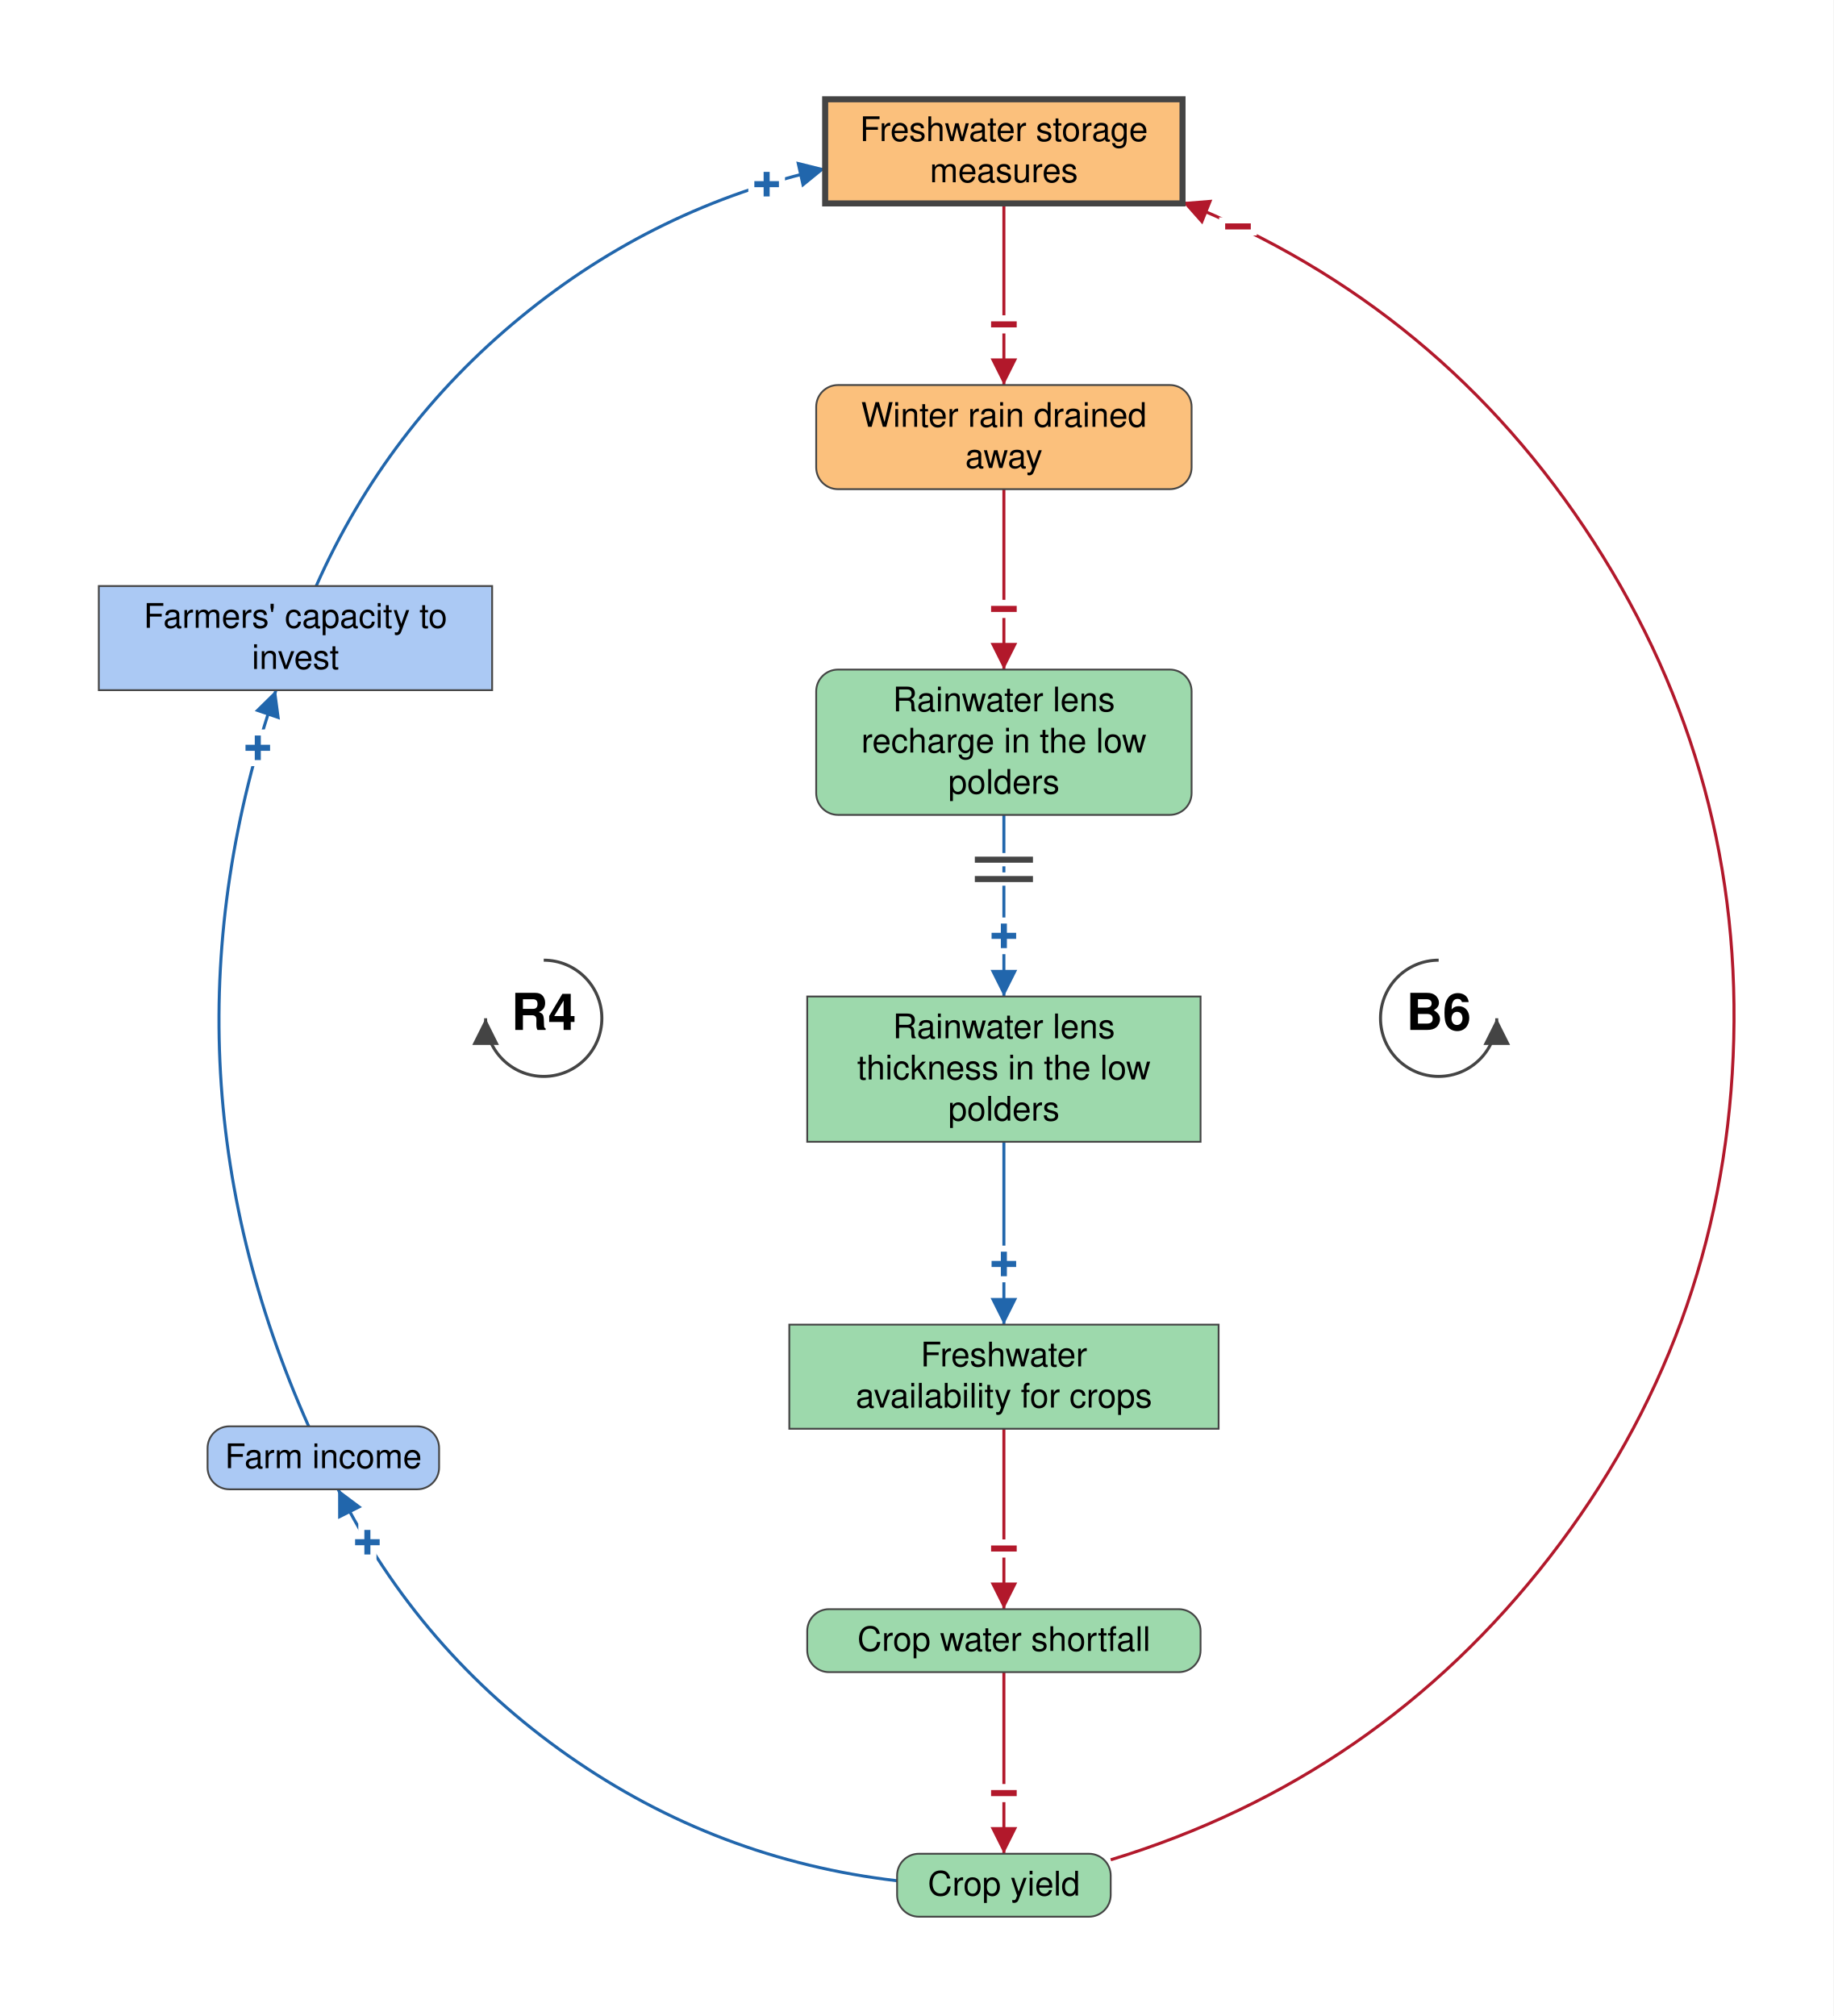
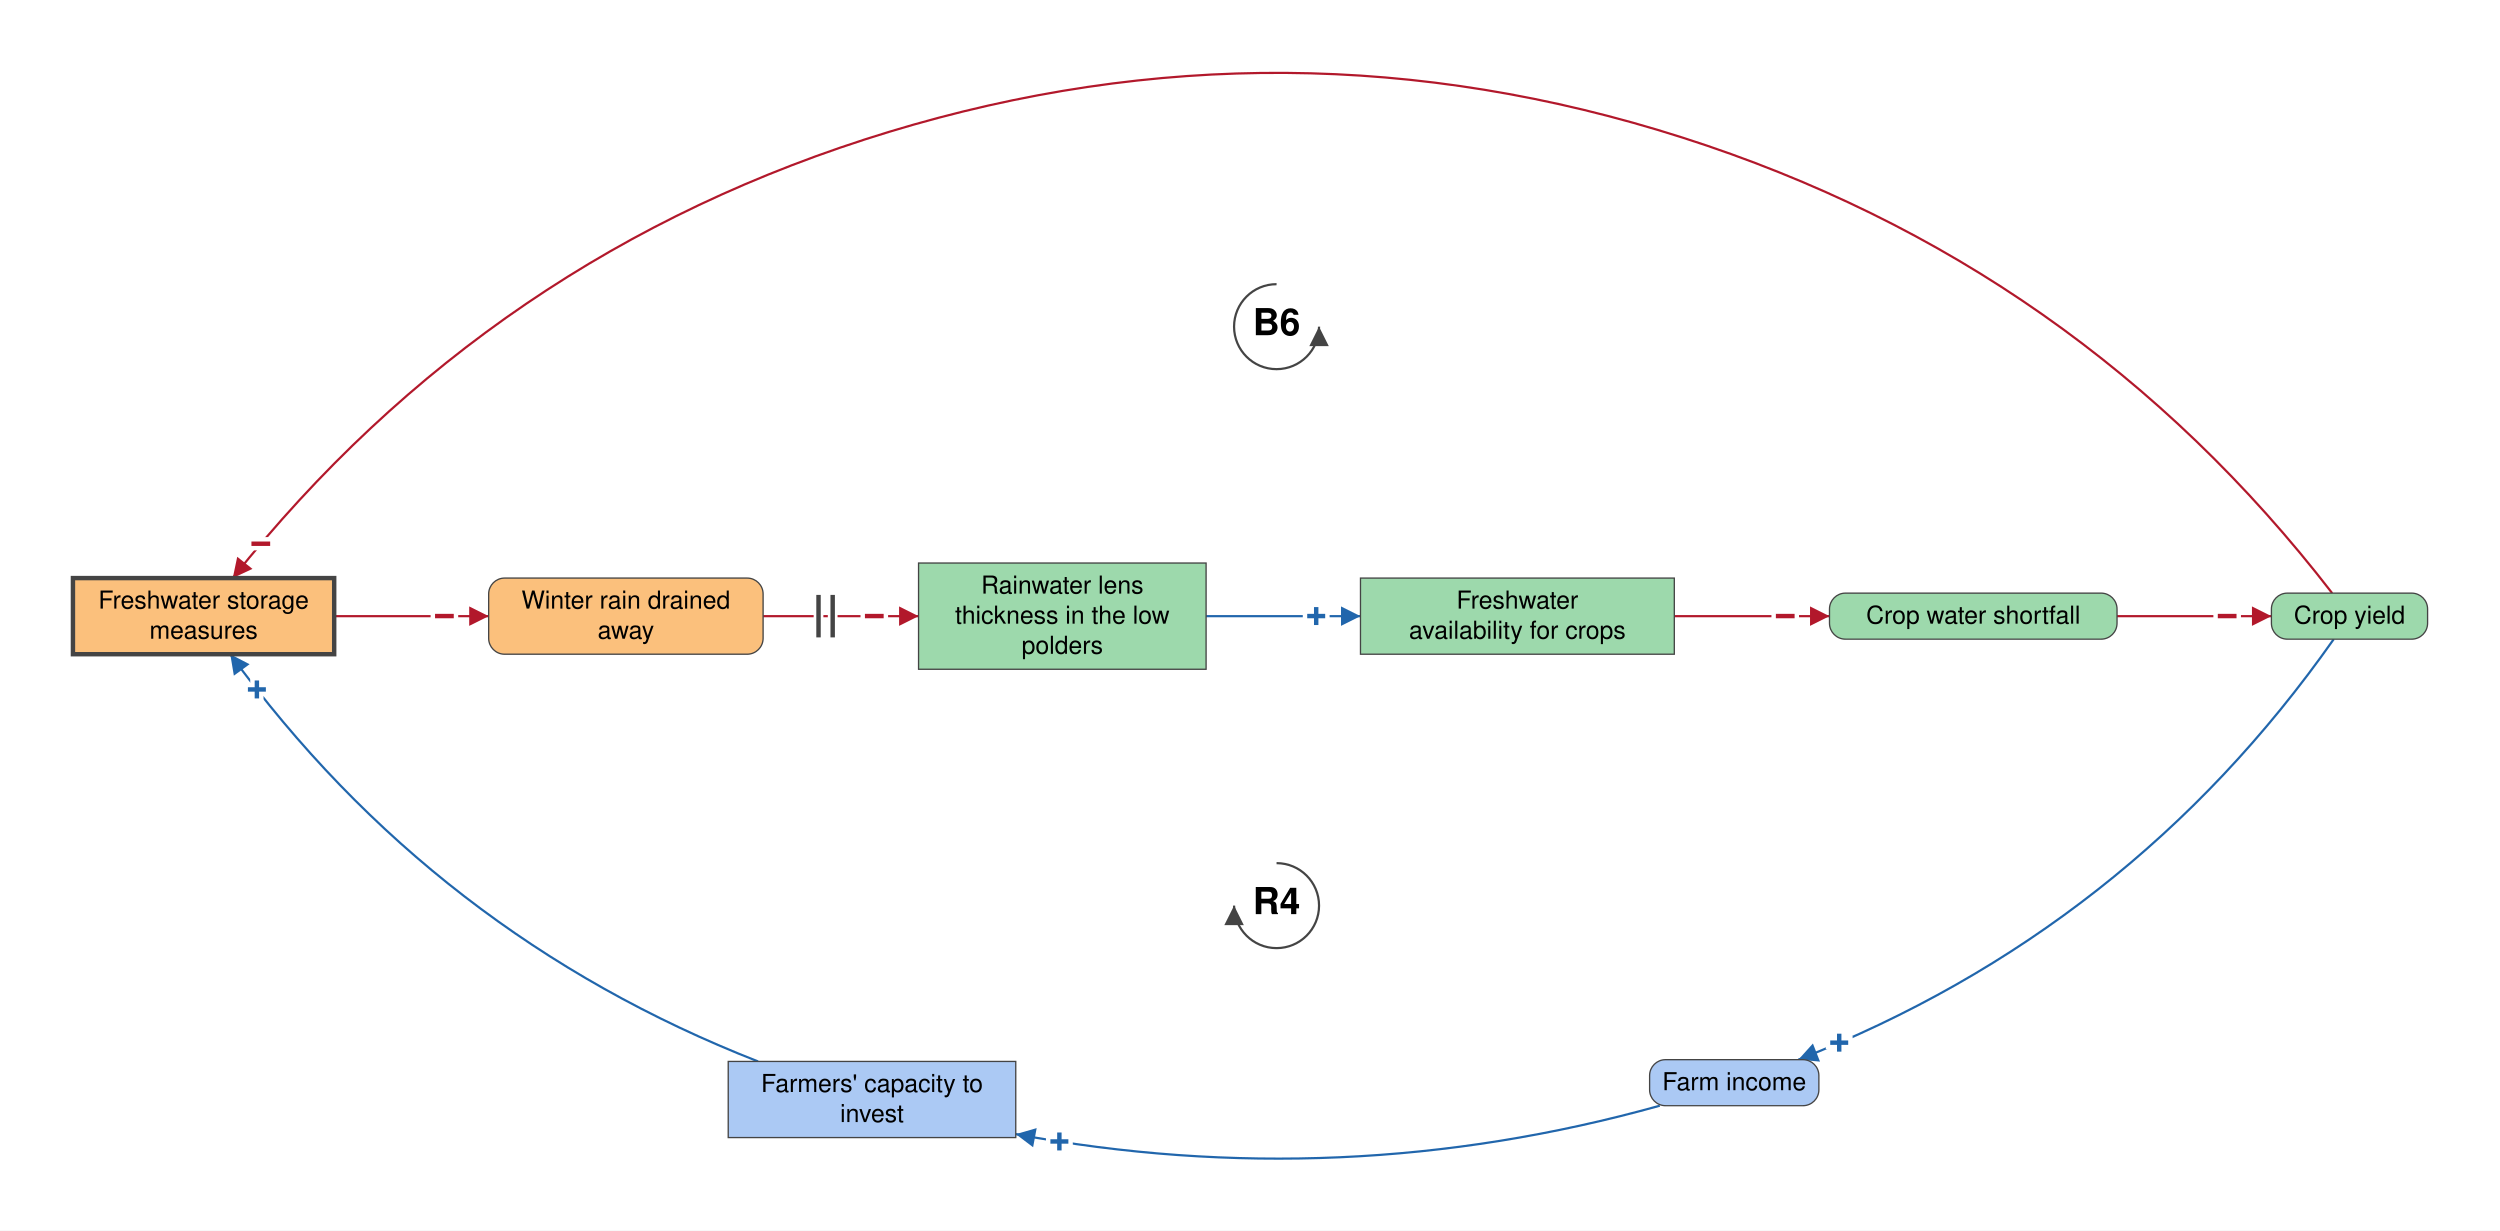
- <svg xmlns="http://www.w3.org/2000/svg" viewBox="-829 -841 1514 1665" font-family="Helvetica Neue, Helvetica, Arial, sans-serif" font-size="28" fill="black">
+ <svg xmlns="http://www.w3.org/2000/svg" viewBox="-1442 -696 2824 1390" font-family="Helvetica Neue, Helvetica, Arial, sans-serif" font-size="28" fill="black">
  <defs>
    <marker id="arrow-plus" viewBox="0 0 10 10" refX="10" refY="5" markerWidth="22" markerHeight="22" markerUnits="userSpaceOnUse" orient="auto">
      <path d="M 0 0 L 10 5 L 0 10 z" fill="#2166AC" />
    </marker>
    <marker id="arrow-minus" viewBox="0 0 10 10" refX="10" refY="5" markerWidth="22" markerHeight="22" markerUnits="userSpaceOnUse" orient="auto">
      <path d="M 0 0 L 10 5 L 0 10 z" fill="#B2182B" />
    </marker>
    <marker id="arrow-grey" viewBox="0 0 10 10" refX="10" refY="5" markerWidth="22" markerHeight="22" markerUnits="userSpaceOnUse" orient="auto">
      <path d="M 0 0 L 10 5 L 0 10 z" fill="#444444" />
    </marker>
  </defs>
-   <rect x="-829" y="-841" width="1514" height="1665" fill="white" />
+   <rect x="-1442" y="-696" width="2824" height="1390" fill="white" />
  <g class="links">
-     <g class="link" data-from="farmers-capacity-to-invest" data-to="freshwater-storage-measures" data-sign="+" data-delay="false" data-curvature="0.325">
-       <path class="link-path" d="M -567.9 -357.0 Q -509.7 -488.3 -398.7 -579.3 Q -287.7 -670.4 -147.6 -701.7" fill="none" stroke="#2166AC" stroke-width="2.5" marker-end="url(#arrow-plus)" />
-       <text class="sign" x="-195.9" y="-688.8" text-anchor="middle" dominant-baseline="central" font-size="42" font-weight="bold" fill="#2166AC" stroke="white" stroke-width="10" paint-order="stroke">+</text>
+     <g class="link" data-from="farmers-capacity-to-invest" data-to="freshwater-storage-measures" data-sign="+" data-delay="false" data-curvature="0.179">
+       <path class="link-path" d="M -585.7 503.0 Q -951.0 360.1 -1181.9 43.0" fill="none" stroke="#2166AC" stroke-width="2.5" marker-end="url(#arrow-plus)" />
+       <text class="sign" x="-1151.8" y="82.9" text-anchor="middle" dominant-baseline="central" font-size="42" font-weight="bold" fill="#2166AC" stroke="white" stroke-width="10" paint-order="stroke">+</text>
    </g>
    <g class="link" data-from="freshwater-storage-measures" data-to="winter-rain-drained-away" data-sign="-" data-delay="false" data-curvature="0">
-       <path class="link-path" d="M 0.0 -673.0 Q 0.0 -598.0 0.0 -523.0" fill="none" stroke="#B2182B" stroke-width="2.5" marker-end="url(#arrow-minus)" />
-       <text class="sign" x="0.0" y="-573.0" text-anchor="middle" dominant-baseline="central" font-size="42" font-weight="bold" fill="#B2182B" stroke="white" stroke-width="10" paint-order="stroke">−</text>
+       <path class="link-path" d="M -1064.4 0.0 Q -977.2 0.0 -890.0 0.0" fill="none" stroke="#B2182B" stroke-width="2.5" marker-end="url(#arrow-minus)" />
+       <text class="sign" x="-940.0" y="0.0" text-anchor="middle" dominant-baseline="central" font-size="42" font-weight="bold" fill="#B2182B" stroke="white" stroke-width="10" paint-order="stroke">−</text>
    </g>
-     <g class="link" data-from="winter-rain-drained-away" data-to="freshwater-lens-recharge" data-sign="-" data-delay="false" data-curvature="0">
-       <path class="link-path" d="M 0.0 -437.0 Q 0.0 -362.5 0.0 -288.0" fill="none" stroke="#B2182B" stroke-width="2.5" marker-end="url(#arrow-minus)" />
-       <text class="sign" x="0.0" y="-338.0" text-anchor="middle" dominant-baseline="central" font-size="42" font-weight="bold" fill="#B2182B" stroke="white" stroke-width="10" paint-order="stroke">−</text>
-     </g>
-     <g class="link" data-from="freshwater-lens-recharge" data-to="freshwater-lens-thickness" data-sign="+" data-delay="true" data-curvature="0">
-       <path class="link-path" d="M 0.0 -168.0 Q 0.0 -93.0 0.0 -18.0" fill="none" stroke="#2166AC" stroke-width="2.5" marker-end="url(#arrow-plus)" />
-       <text class="sign" x="0.0" y="-68.0" text-anchor="middle" dominant-baseline="central" font-size="42" font-weight="bold" fill="#2166AC" stroke="white" stroke-width="10" paint-order="stroke">+</text>
-       <path class="delay-cut" d="M 24.0 -131.0 L -24.0 -131.0 M 24.0 -115.0 L -24.0 -115.0" stroke="white" stroke-width="11" fill="none" />
-       <path class="delay" d="M 24.0 -131.0 L -24.0 -131.0 M 24.0 -115.0 L -24.0 -115.0" stroke="#444444" stroke-width="5" fill="none" />
+     <g class="link" data-from="winter-rain-drained-away" data-to="freshwater-lens-thickness" data-sign="-" data-delay="true" data-curvature="0">
+       <path class="link-path" d="M -580.0 0.0 Q -492.2 0.0 -404.4 0.0" fill="none" stroke="#B2182B" stroke-width="2.5" marker-end="url(#arrow-minus)" />
+       <text class="sign" x="-454.4" y="0.0" text-anchor="middle" dominant-baseline="central" font-size="42" font-weight="bold" fill="#B2182B" stroke="white" stroke-width="10" paint-order="stroke">−</text>
+       <path class="delay-cut" d="M -517.4 -24.0 L -517.4 24.0 M -501.4 -24.0 L -501.4 24.0" stroke="white" stroke-width="11" fill="none" />
+       <path class="delay" d="M -517.4 -24.0 L -517.4 24.0 M -501.4 -24.0 L -501.4 24.0" stroke="#444444" stroke-width="5" fill="none" />
    </g>
    <g class="link" data-from="freshwater-lens-thickness" data-to="freshwater-availability-for-crops" data-sign="+" data-delay="false" data-curvature="0">
-       <path class="link-path" d="M 0.0 102.0 Q 0.0 177.5 0.0 253.0" fill="none" stroke="#2166AC" stroke-width="2.5" marker-end="url(#arrow-plus)" />
-       <text class="sign" x="0.0" y="203.0" text-anchor="middle" dominant-baseline="central" font-size="42" font-weight="bold" fill="#2166AC" stroke="white" stroke-width="10" paint-order="stroke">+</text>
+       <path class="link-path" d="M -79.6 0.0 Q 7.6 0.0 94.8 0.0" fill="none" stroke="#2166AC" stroke-width="2.5" marker-end="url(#arrow-plus)" />
+       <text class="sign" x="44.8" y="0.0" text-anchor="middle" dominant-baseline="central" font-size="42" font-weight="bold" fill="#2166AC" stroke="white" stroke-width="10" paint-order="stroke">+</text>
    </g>
    <g class="link" data-from="freshwater-availability-for-crops" data-to="crop-water-shortfall" data-sign="-" data-delay="false" data-curvature="0">
-       <path class="link-path" d="M 0.0 339.0 Q 0.0 413.5 0.0 488.0" fill="none" stroke="#B2182B" stroke-width="2.5" marker-end="url(#arrow-minus)" />
-       <text class="sign" x="0.0" y="438.0" text-anchor="middle" dominant-baseline="central" font-size="42" font-weight="bold" fill="#B2182B" stroke="white" stroke-width="10" paint-order="stroke">−</text>
+       <path class="link-path" d="M 449.2 0.0 Q 536.9 0.0 624.6 0.0" fill="none" stroke="#B2182B" stroke-width="2.5" marker-end="url(#arrow-minus)" />
+       <text class="sign" x="574.6" y="0.0" text-anchor="middle" dominant-baseline="central" font-size="42" font-weight="bold" fill="#B2182B" stroke="white" stroke-width="10" paint-order="stroke">−</text>
    </g>
    <g class="link" data-from="crop-water-shortfall" data-to="crop-yield" data-sign="-" data-delay="false" data-curvature="0">
-       <path class="link-path" d="M 0.0 540.0 Q 0.0 615.0 0.0 690.0" fill="none" stroke="#B2182B" stroke-width="2.5" marker-end="url(#arrow-minus)" />
-       <text class="sign" x="0.0" y="640.0" text-anchor="middle" dominant-baseline="central" font-size="42" font-weight="bold" fill="#B2182B" stroke="white" stroke-width="10" paint-order="stroke">−</text>
+       <path class="link-path" d="M 949.4 0.0 Q 1036.6 0.0 1123.8 0.0" fill="none" stroke="#B2182B" stroke-width="2.5" marker-end="url(#arrow-minus)" />
+       <text class="sign" x="1073.8" y="0.0" text-anchor="middle" dominant-baseline="central" font-size="42" font-weight="bold" fill="#B2182B" stroke="white" stroke-width="10" paint-order="stroke">−</text>
    </g>
-     <g class="link" data-from="crop-yield" data-to="farm-revenue" data-sign="+" data-delay="false" data-curvature="0.306">
-       <path class="link-path" d="M -88.2 712.3 Q -237.1 695.0 -359.8 609.0 Q -482.6 523.0 -549.8 389.0" fill="none" stroke="#2166AC" stroke-width="2.5" marker-end="url(#arrow-plus)" />
-       <text class="sign" x="-525.6" y="432.8" text-anchor="middle" dominant-baseline="central" font-size="42" font-weight="bold" fill="#2166AC" stroke="white" stroke-width="10" paint-order="stroke">+</text>
+     <g class="link" data-from="crop-yield" data-to="farm-revenue" data-sign="+" data-delay="false" data-curvature="0.168">
+       <path class="link-path" d="M 1194.2 26.0 Q 963.3 354.5 589.4 501.0" fill="none" stroke="#2166AC" stroke-width="2.5" marker-end="url(#arrow-plus)" />
+       <text class="sign" x="635.6" y="481.9" text-anchor="middle" dominant-baseline="central" font-size="42" font-weight="bold" fill="#2166AC" stroke="white" stroke-width="10" paint-order="stroke">+</text>
    </g>
-     <g class="link" data-from="farm-revenue" data-to="farmers-capacity-to-invest" data-sign="+" data-delay="false" data-curvature="0.213">
-       <path class="link-path" d="M -574.1 337.0 Q -707.2 38.3 -601.1 -271.0" fill="none" stroke="#2166AC" stroke-width="2.5" marker-end="url(#arrow-plus)" />
-       <text class="sign" x="-616.1" y="-223.3" text-anchor="middle" dominant-baseline="central" font-size="42" font-weight="bold" fill="#2166AC" stroke="white" stroke-width="10" paint-order="stroke">+</text>
+     <g class="link" data-from="farm-revenue" data-to="farmers-capacity-to-invest" data-sign="+" data-delay="false" data-curvature="0.155">
+       <path class="link-path" d="M 432.9 553.0 Q 72.9 653.5 -294.6 585.1" fill="none" stroke="#2166AC" stroke-width="2.5" marker-end="url(#arrow-plus)" />
+       <text class="sign" x="-245.3" y="593.5" text-anchor="middle" dominant-baseline="central" font-size="42" font-weight="bold" fill="#2166AC" stroke="white" stroke-width="10" paint-order="stroke">+</text>
    </g>
-     <g class="link" data-from="crop-yield" data-to="freshwater-storage-measures" data-sign="-" data-delay="false" data-curvature="-0.842">
-       <path class="link-path" d="M 88.2 695.0 Q 309.2 627.6 450.7 445.0 Q 592.2 262.3 602.2 31.5 Q 612.2 -199.4 487.0 -393.6 Q 361.9 -587.8 147.6 -674.1" fill="none" stroke="#B2182B" stroke-width="2.5" marker-end="url(#arrow-minus)" />
-       <text class="sign" x="193.3" y="-653.9" text-anchor="middle" dominant-baseline="central" font-size="42" font-weight="bold" fill="#B2182B" stroke="white" stroke-width="10" paint-order="stroke">−</text>
+     <g class="link" data-from="crop-yield" data-to="freshwater-storage-measures" data-sign="-" data-delay="false" data-curvature="-0.505">
+       <path class="link-path" d="M 1192.4 -26.0 Q 905.6 -397.7 458.5 -540.6 Q 11.3 -683.5 -437.9 -547.0 Q -887.0 -410.5 -1179.1 -43.0" fill="none" stroke="#B2182B" stroke-width="2.5" marker-end="url(#arrow-minus)" />
+       <text class="sign" x="-1147.4" y="-81.7" text-anchor="middle" dominant-baseline="central" font-size="42" font-weight="bold" fill="#B2182B" stroke="white" stroke-width="10" paint-order="stroke">−</text>
    </g>
  </g>
  <g class="elements">
    <g class="element" data-id="farmers-capacity-to-invest" data-domain="Social" data-type="Stock" data-adaptive="false">
-       <rect x="-747.4" y="-357.0" width="324.8" height="86.0" rx="0" fill="#ABC9F4" stroke="#444444" stroke-width="1.5" />
-       <text x="-585.0" y="-322.5" text-anchor="middle">Farmers' capacity to</text>
-       <text x="-585.0" y="-288.5" text-anchor="middle">invest</text>
+       <rect x="-619.4" y="503.0" width="324.8" height="86.0" rx="0" fill="#ABC9F4" stroke="#444444" stroke-width="1.5" />
+       <text x="-457.0" y="537.5" text-anchor="middle">Farmers' capacity to</text>
+       <text x="-457.0" y="571.5" text-anchor="middle">invest</text>
    </g>
    <g class="element" data-id="freshwater-storage-measures" data-domain="Technological" data-type="Stock" data-adaptive="true">
-       <rect x="-147.6" y="-759.0" width="295.1" height="86.0" rx="0" fill="#FBC07C" stroke="#444444" stroke-width="5" />
-       <text x="0.0" y="-724.5" text-anchor="middle">Freshwater storage</text>
-       <text x="0.0" y="-690.5" text-anchor="middle">measures</text>
+       <rect x="-1359.6" y="-43.0" width="295.1" height="86.0" rx="0" fill="#FBC07C" stroke="#444444" stroke-width="5" />
+       <text x="-1212.0" y="-8.5" text-anchor="middle">Freshwater storage</text>
+       <text x="-1212.0" y="25.5" text-anchor="middle">measures</text>
    </g>
    <g class="element" data-id="winter-rain-drained-away" data-domain="Technological" data-type="Auxiliary" data-adaptive="false">
-       <rect x="-155.0" y="-523.0" width="310.0" height="86.0" rx="18" fill="#FBC07C" stroke="#444444" stroke-width="1.5" />
-       <text x="0.0" y="-488.5" text-anchor="middle">Winter rain drained</text>
-       <text x="0.0" y="-454.5" text-anchor="middle">away</text>
-     </g>
-     <g class="element" data-id="freshwater-lens-recharge" data-domain="Ecological" data-type="Auxiliary" data-adaptive="false">
-       <rect x="-155.0" y="-288.0" width="310.0" height="120.0" rx="18" fill="#9DD9AC" stroke="#444444" stroke-width="1.5" />
-       <text x="0.0" y="-253.5" text-anchor="middle">Rainwater lens</text>
-       <text x="0.0" y="-219.5" text-anchor="middle">recharge in the low</text>
-       <text x="0.0" y="-185.5" text-anchor="middle">polders</text>
+       <rect x="-890.0" y="-43.0" width="310.0" height="86.0" rx="18" fill="#FBC07C" stroke="#444444" stroke-width="1.5" />
+       <text x="-735.0" y="-8.5" text-anchor="middle">Winter rain drained</text>
+       <text x="-735.0" y="25.5" text-anchor="middle">away</text>
    </g>
    <g class="element" data-id="freshwater-lens-thickness" data-domain="Ecological" data-type="Stock" data-adaptive="false">
-       <rect x="-162.4" y="-18.0" width="324.8" height="120.0" rx="0" fill="#9DD9AC" stroke="#444444" stroke-width="1.5" />
-       <text x="0.0" y="16.5" text-anchor="middle">Rainwater lens</text>
-       <text x="0.0" y="50.5" text-anchor="middle">thickness in the low</text>
-       <text x="0.0" y="84.5" text-anchor="middle">polders</text>
+       <rect x="-404.4" y="-60.0" width="324.8" height="120.0" rx="0" fill="#9DD9AC" stroke="#444444" stroke-width="1.5" />
+       <text x="-242.0" y="-25.5" text-anchor="middle">Rainwater lens</text>
+       <text x="-242.0" y="8.5" text-anchor="middle">thickness in the low</text>
+       <text x="-242.0" y="42.5" text-anchor="middle">polders</text>
    </g>
    <g class="element" data-id="freshwater-availability-for-crops" data-domain="Ecological" data-type="Stock" data-adaptive="false">
-       <rect x="-177.2" y="253.0" width="354.5" height="86.0" rx="0" fill="#9DD9AC" stroke="#444444" stroke-width="1.5" />
-       <text x="0.0" y="287.5" text-anchor="middle">Freshwater</text>
-       <text x="0.0" y="321.5" text-anchor="middle">availability for crops</text>
+       <rect x="94.8" y="-43.0" width="354.5" height="86.0" rx="0" fill="#9DD9AC" stroke="#444444" stroke-width="1.5" />
+       <text x="272.0" y="-8.5" text-anchor="middle">Freshwater</text>
+       <text x="272.0" y="25.5" text-anchor="middle">availability for crops</text>
    </g>
    <g class="element" data-id="crop-water-shortfall" data-domain="Ecological" data-type="Auxiliary" data-adaptive="false">
-       <rect x="-162.4" y="488.0" width="324.8" height="52.0" rx="18" fill="#9DD9AC" stroke="#444444" stroke-width="1.5" />
-       <text x="0.0" y="522.5" text-anchor="middle">Crop water shortfall</text>
+       <rect x="624.6" y="-26.0" width="324.8" height="52.0" rx="18" fill="#9DD9AC" stroke="#444444" stroke-width="1.5" />
+       <text x="787.0" y="8.5" text-anchor="middle">Crop water shortfall</text>
    </g>
    <g class="element" data-id="crop-yield" data-domain="Ecological" data-type="Auxiliary" data-adaptive="false">
-       <rect x="-88.2" y="690.0" width="176.4" height="52.0" rx="18" fill="#9DD9AC" stroke="#444444" stroke-width="1.5" />
-       <text x="0.0" y="724.5" text-anchor="middle">Crop yield</text>
+       <rect x="1123.8" y="-26.0" width="176.4" height="52.0" rx="18" fill="#9DD9AC" stroke="#444444" stroke-width="1.5" />
+       <text x="1212.0" y="8.5" text-anchor="middle">Crop yield</text>
    </g>
    <g class="element" data-id="farm-revenue" data-domain="Social" data-type="Auxiliary" data-adaptive="false">
-       <rect x="-657.6" y="337.0" width="191.2" height="52.0" rx="18" fill="#ABC9F4" stroke="#444444" stroke-width="1.5" />
-       <text x="-562.0" y="371.5" text-anchor="middle">Farm income</text>
+       <rect x="421.4" y="501.0" width="191.2" height="52.0" rx="18" fill="#ABC9F4" stroke="#444444" stroke-width="1.5" />
+       <text x="517.0" y="535.5" text-anchor="middle">Farm income</text>
    </g>
  </g>
  <g class="loop" data-id="R4">
-     <path d="M -380.0 -48.0 A 48 48 0 1 1 -428.0 0.0" fill="none" stroke="#444444" stroke-width="2.5" marker-end="url(#arrow-grey)" />
-     <text class="loop-id" x="-380.0" y="0.0" text-anchor="middle" dominant-baseline="central" font-size="42" font-weight="bold">R4</text>
+     <path d="M 0.0 279.0 A 48 48 0 1 1 -48.0 327.0" fill="none" stroke="#444444" stroke-width="2.5" marker-end="url(#arrow-grey)" />
+     <text class="loop-id" x="0.0" y="327.0" text-anchor="middle" dominant-baseline="central" font-size="42" font-weight="bold">R4</text>
  </g>
  <g class="loop" data-id="B6">
-     <path d="M 359.0 -48.0 A 48 48 0 1 0 407.0 0.0" fill="none" stroke="#444444" stroke-width="2.5" marker-end="url(#arrow-grey)" />
-     <text class="loop-id" x="359.0" y="0.0" text-anchor="middle" dominant-baseline="central" font-size="42" font-weight="bold">B6</text>
+     <path d="M 0.0 -375.0 A 48 48 0 1 0 48.0 -327.0" fill="none" stroke="#444444" stroke-width="2.5" marker-end="url(#arrow-grey)" />
+     <text class="loop-id" x="0.0" y="-327.0" text-anchor="middle" dominant-baseline="central" font-size="42" font-weight="bold">B6</text>
  </g>
</svg>
